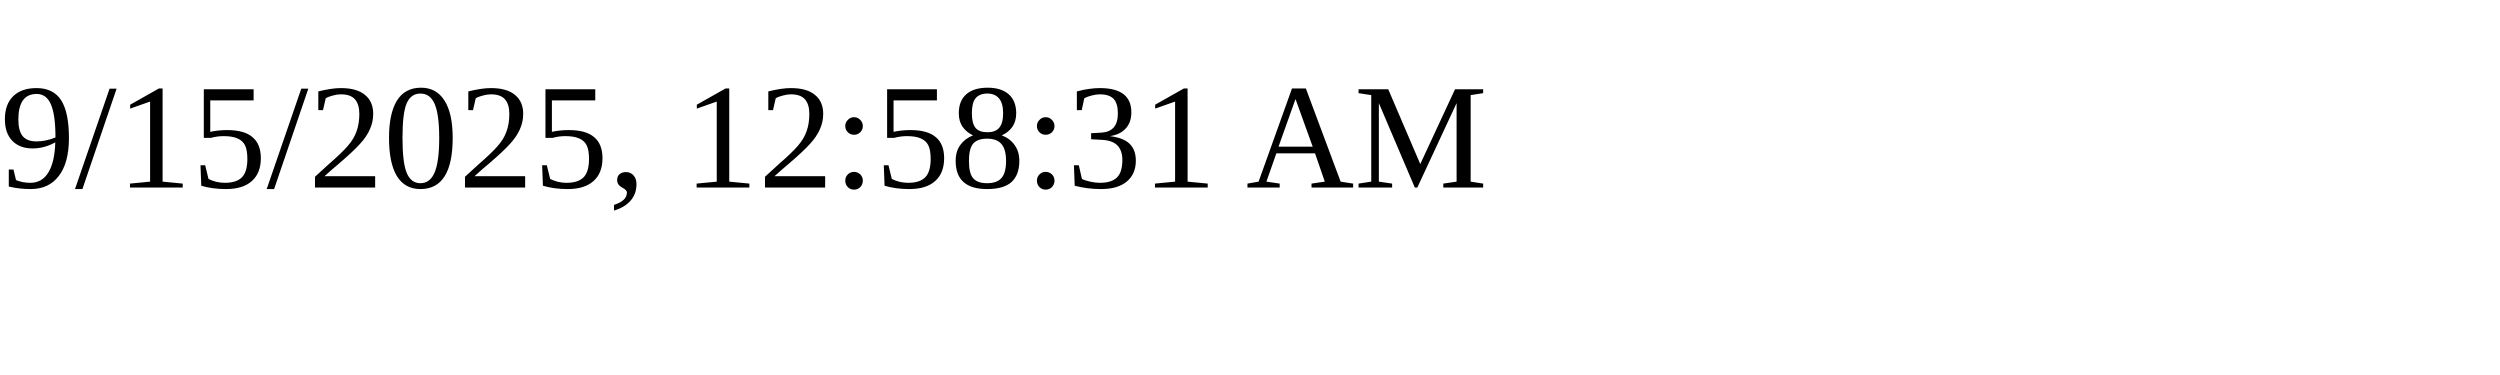
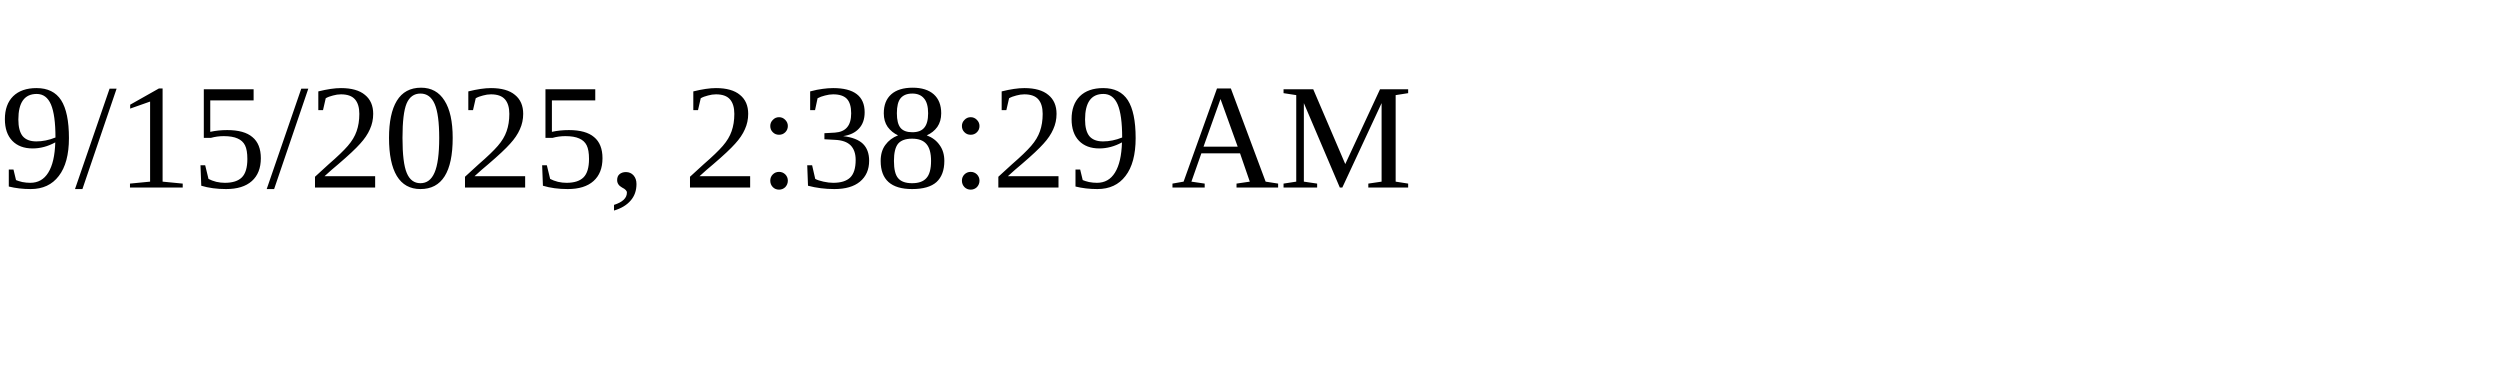
<svg xmlns="http://www.w3.org/2000/svg" height="30" width="200">
-   <text x="0" y="15">9/15/2025, 12:58:31 AM</text>
+   <text x="0" y="15">9/15/2025, 2:38:29 AM</text>
</svg>
